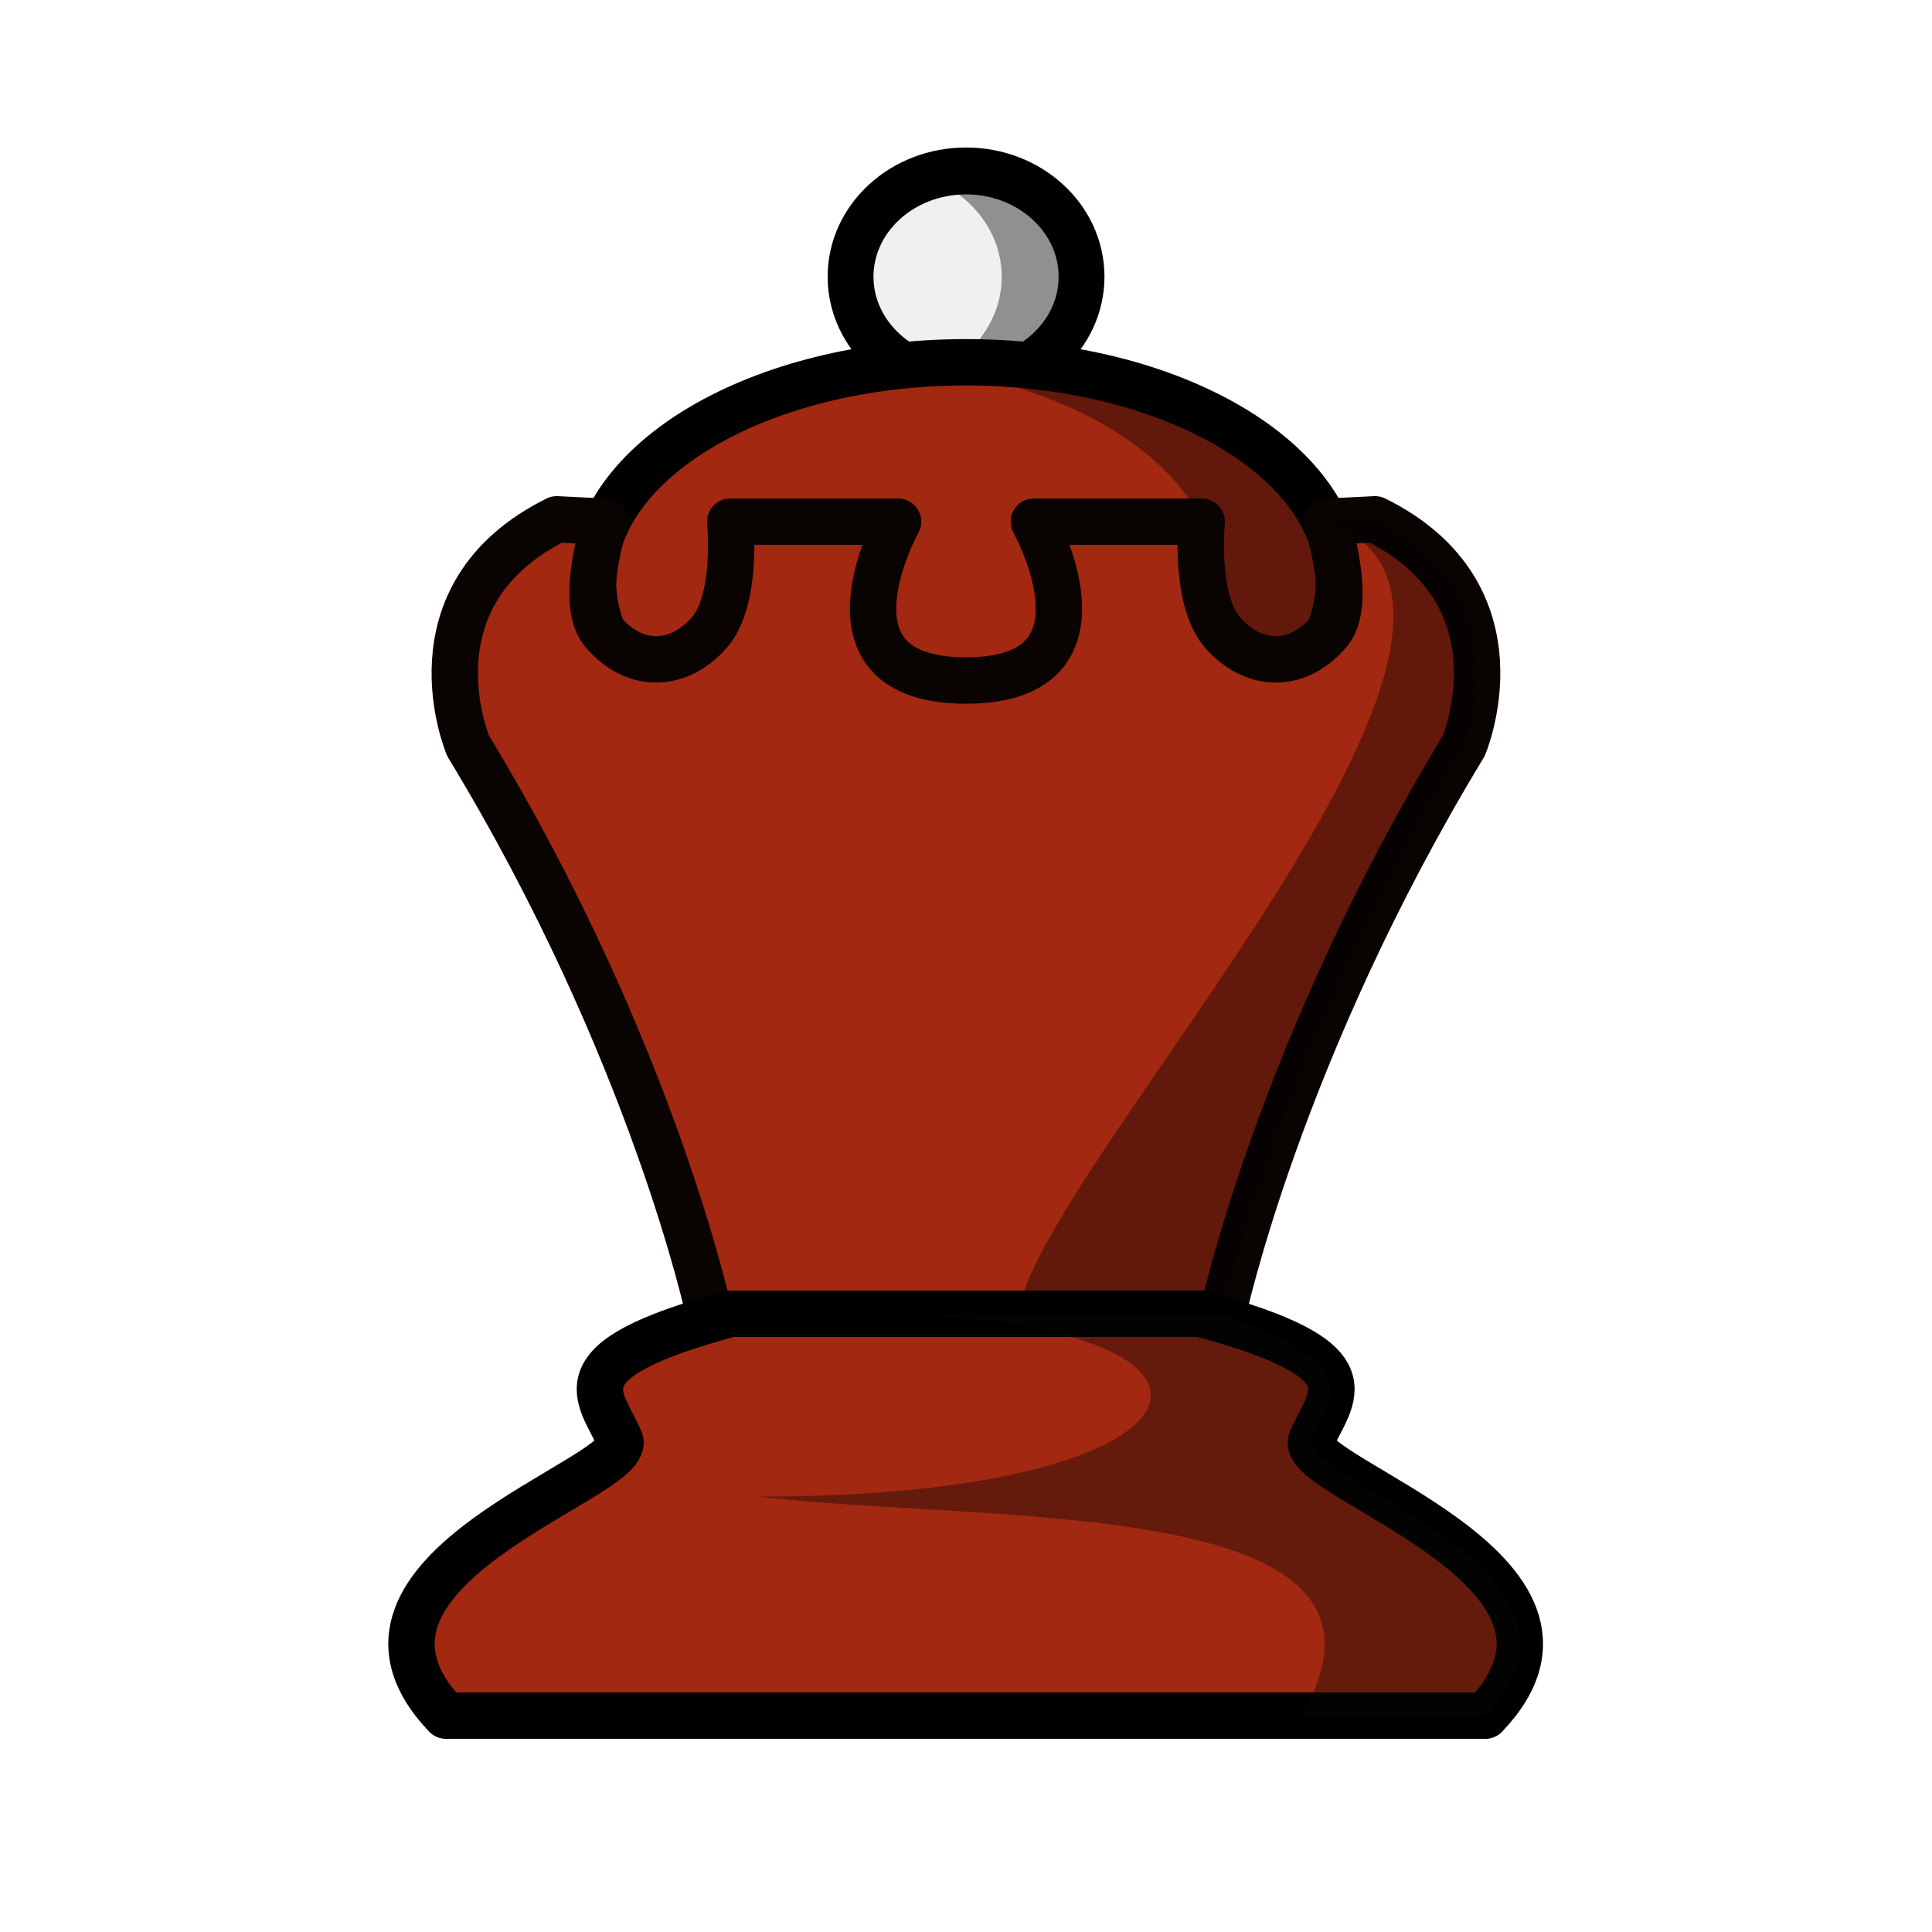
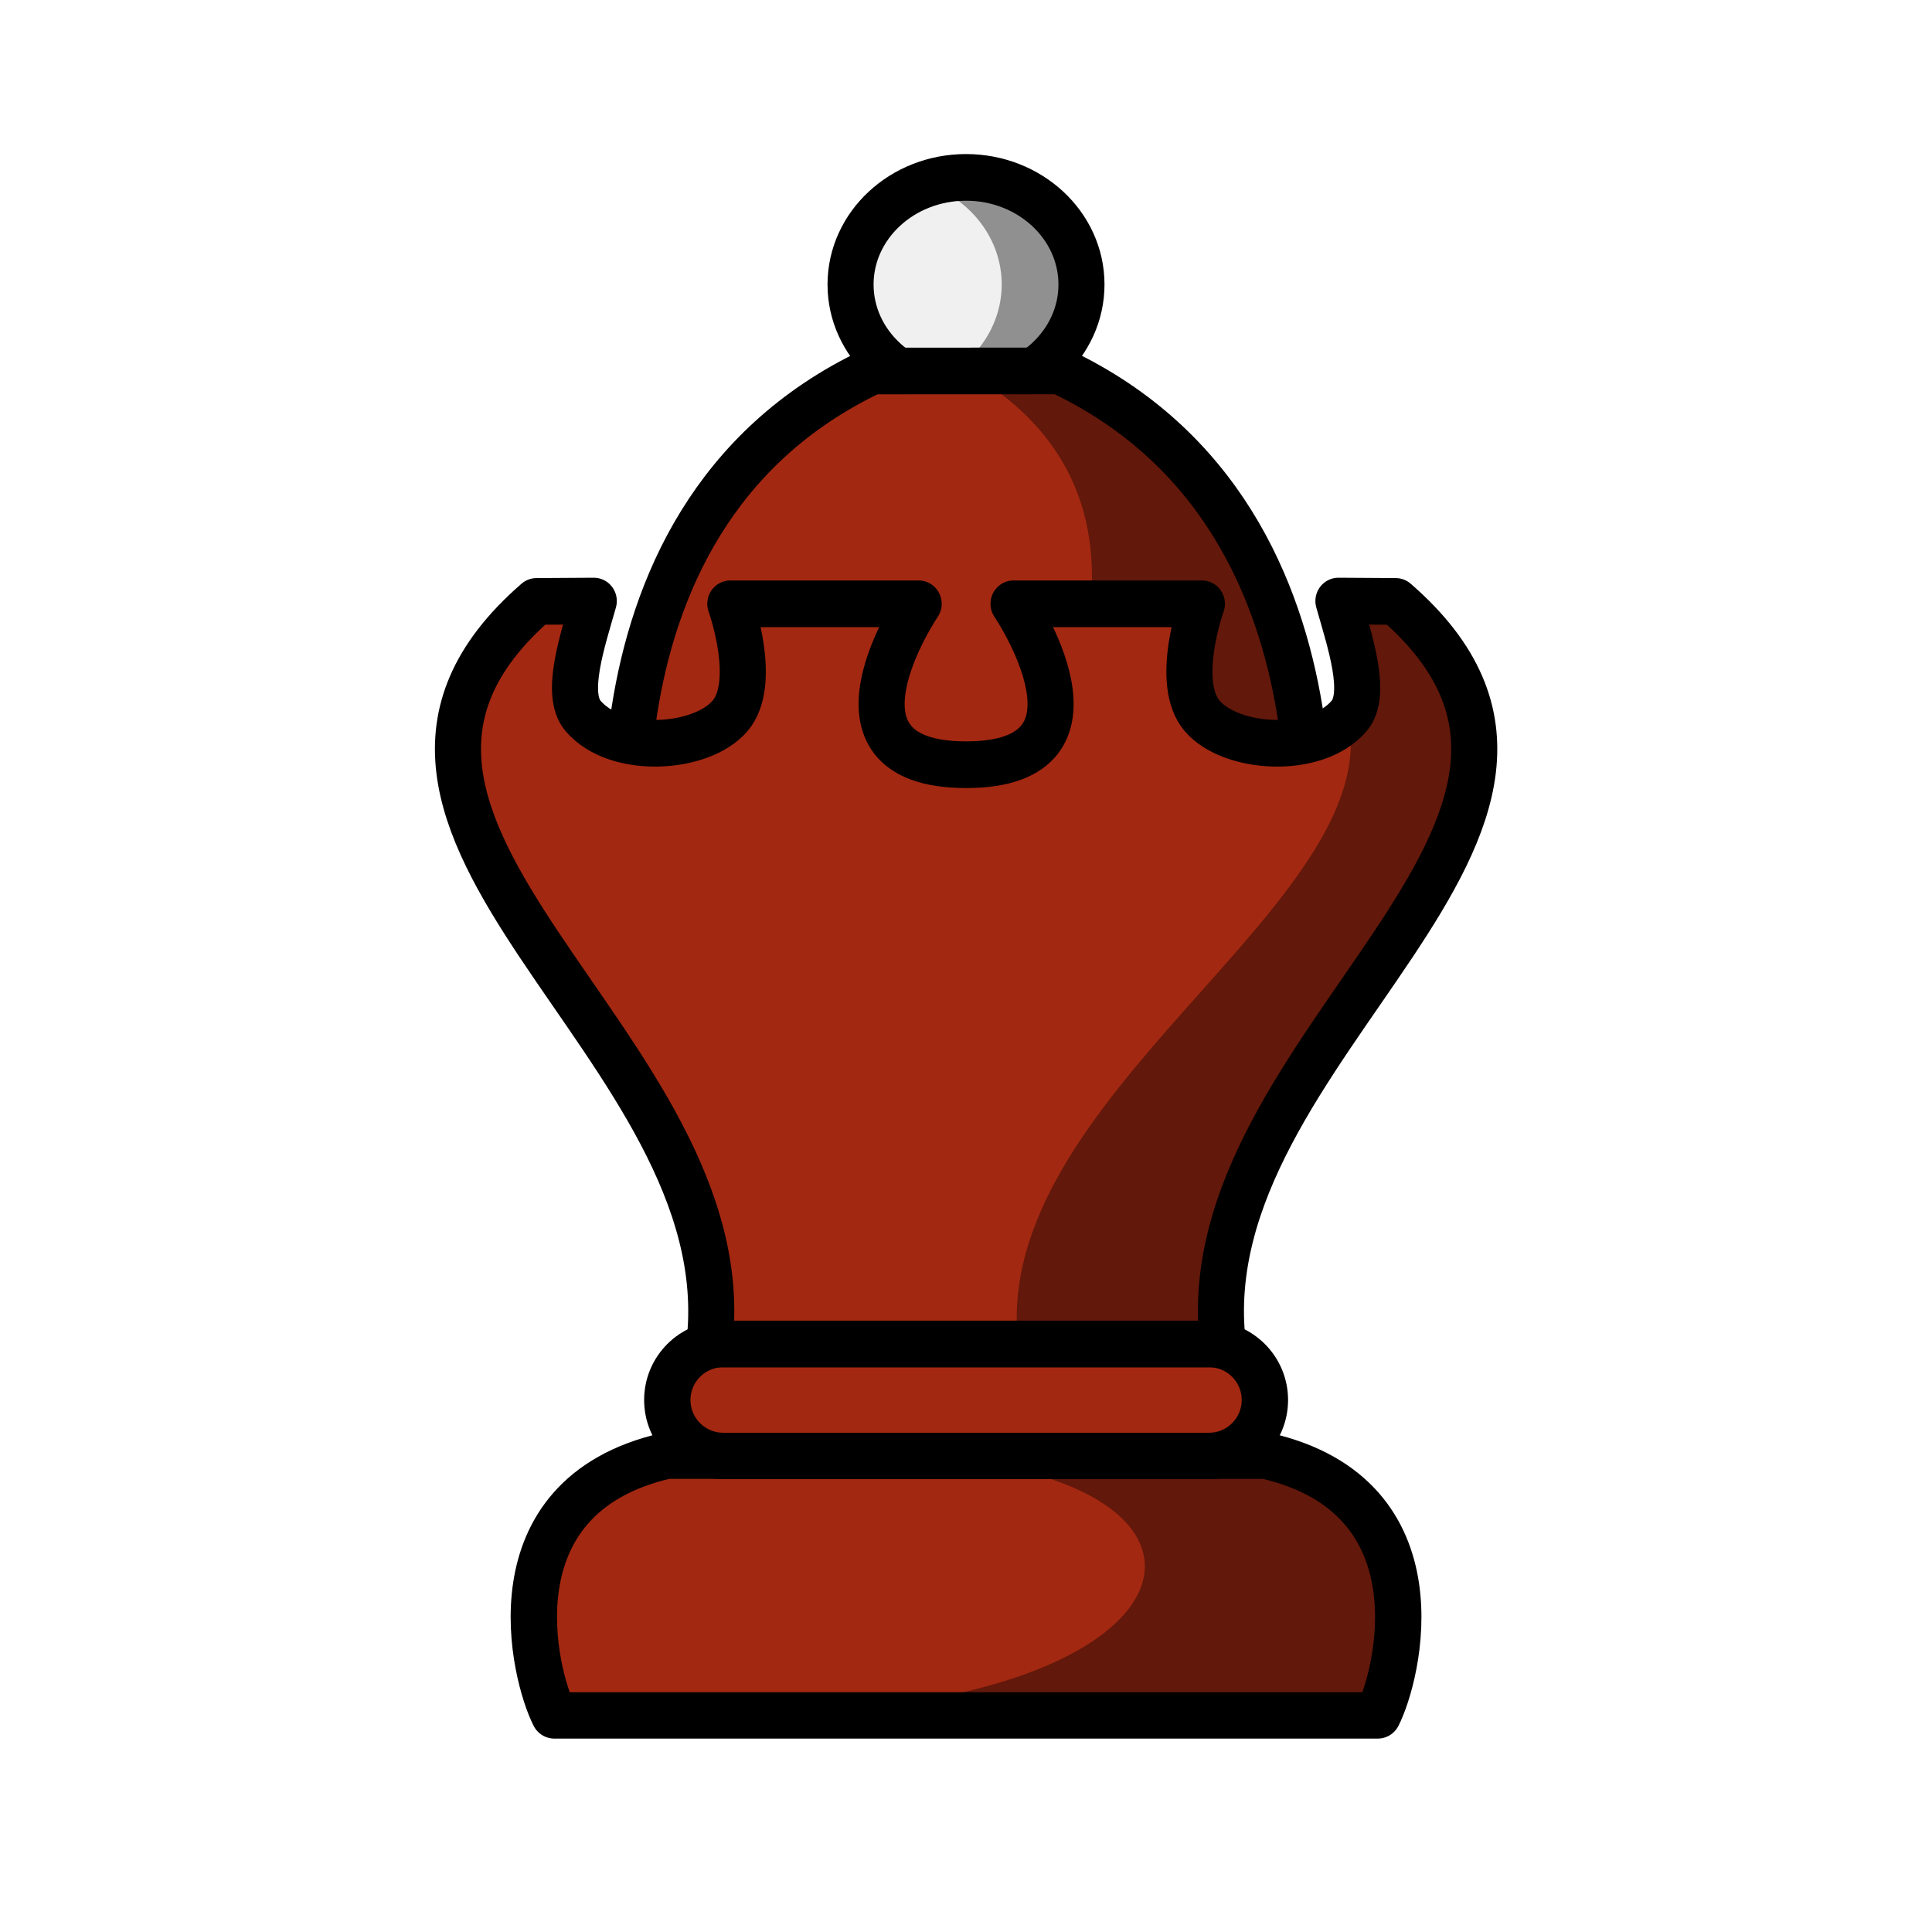
<svg xmlns="http://www.w3.org/2000/svg" width="50mm" height="50mm" clip-rule="evenodd" fill-rule="evenodd" image-rendering="optimizeQuality" shape-rendering="geometricPrecision" text-rendering="geometricPrecision" version="1.1" viewBox="0 0 50 50">
-   <g transform="translate(291.67 -244.9)">
-     <g transform="matrix(.97547 0 0 .99818 -920.37 729.87)" stroke-width="1.013">
-       <ellipse cx="670.14" cy="-478.68" rx="3.064" ry="2.742" fill="#f0f0f0" stroke="#000" stroke-linecap="round" stroke-linejoin="round" stroke-width="1.216" style="paint-order:normal" />
-       <path d="m670.14-481.42a3.064 2.742 0 0 0-1.06 0.172 3.064 2.742 0 0 1 2.007 2.571 3.064 2.742 0 0 1-2.003 2.571 3.064 2.742 0 0 0 1.056 0.172 3.064 2.742 0 0 0 3.063-2.743 3.064 2.742 0 0 0-3.063-2.743z" opacity=".4" style="paint-order:normal" />
+   <g transform="translate(414.77 -263.32)">
+     <g transform="translate(-29.17 2.7635)">
+       <g transform="translate(-7.6544 -15.239)">
+         <path d="m-342.29 320.19c0.518-1.005 1.711-5.668-2.901-6.721h-15.507c-4.612 1.053-3.419 5.715-2.901 6.721z" fill="#a32811" stroke="#000" stroke-linejoin="round" stroke-width="1.2" />
+         <path d="m-354.9 313.44c9.979 0.278 8.517 6.732-3.739 6.703h16.128c0.51-0.99 1.426-5.529-2.203-6.669" opacity=".4" />
+       </g>
+       <rect x="-368.33" y="295.34" width="15.465" height="2.896" ry="1.448" fill="#a32811" stroke="#000" stroke-linecap="round" stroke-linejoin="round" stroke-width="1.2" style="paint-order:normal" />
    </g>
-     <g clip-rule="evenodd" fill-rule="evenodd" shape-rendering="geometricPrecision">
-       <ellipse cx="-266.67" cy="259.95" rx="9.654" ry="5.674" fill="#a32811" image-rendering="optimizeQuality" stroke="#000" stroke-linecap="round" stroke-linejoin="round" stroke-width="1.2" style="paint-order:normal" />
-       <path d="m-266.67 254.27a9.654 5.674 0 0 0-1.619 0.081 9.654 5.674 0 0 1 8.097 5.593 9.654 5.674 0 0 1-8.035 5.593 9.654 5.674 0 0 0 1.556 0.081 9.654 5.674 0 0 0 9.654-5.674 9.654 5.674 0 0 0-9.654-5.674z" image-rendering="optimizeQuality" opacity=".4" style="paint-order:normal" />
-       <path d="m-277.26 258.34c-3.955 1.959-2.295 5.863-2.295 5.863 4.79 7.891 6.238 14.699 6.238 14.699h13.291c-1e-5 0 1.448-6.808 6.238-14.699 0 0 1.66-3.904-2.295-5.863l-1.239 0.061c0.293 1.024 0.518 2.308 0.033 2.867-0.869 1-2 0.855-2.742 0-0.742-0.855-0.538-2.867-0.538-2.867h-4.345s2.297 4.111-1.757 4.111-1.757-4.111-1.757-4.111h-4.345s0.204 2.012-0.538 2.867c-0.742 0.855-1.873 1-2.742 0-0.485-0.559-0.26-1.843 0.033-2.867z" fill="#a32811" image-rendering="optimizeQuality" stroke="#090301" stroke-linejoin="round" stroke-width="1.2" />
-       <path d="m-256.09 258.34-1.239 0.061c6.494 2.335-7.448 16.671-7.995 20.5h5.292c-3e-5 0 1.448-6.808 6.238-14.699 0 0 1.66-3.904-2.295-5.863z" image-rendering="optimizeQuality" opacity=".4" />
+     <g transform="matrix(1 0 0 1.0129 -32.165 -5.7476)" stroke-width=".994">
+       <g transform="translate(.48539 1.2601)" stroke-width=".994">
+         <ellipse cx="-358.09" cy="271.65" rx="2.988" ry="2.737" fill="#f0f0f0" stroke="#000" stroke-linecap="round" stroke-linejoin="round" stroke-width="1.192" style="paint-order:normal" />
+         <path d="m-358.09 268.91a2.988 2.737 0 0 0-1.034 0.171 2.988 2.737 0 0 1 1.958 2.566 2.988 2.737 0 0 1-1.954 2.566 2.988 2.737 0 0 0 1.03 0.171 2.988 2.737 0 0 0 2.988-2.737 2.988 2.737 0 0 0-2.988-2.737z" opacity=".4" style="paint-order:normal" />
+       </g>
+       <g clip-rule="evenodd" fill-rule="evenodd" shape-rendering="geometricPrecision">
+         <path d="m-360.03 275.12c-8.266 3.86-6.114 14.463-6.114 14.463l17.185-3e-5s2.052-10.607-6.217-14.465z" fill="#a32811" image-rendering="optimizeQuality" stroke="#000" stroke-linecap="round" stroke-linejoin="round" stroke-width="1.192" />
+         <path d="m-355.17 275.12-2.427 1e-3c6.88 3.877 0.706 12.083 0.706 12.083l7.938 2.381s2.052-10.607-6.217-14.465z" image-rendering="optimizeQuality" opacity=".4" />
+         <path transform="scale(.26458)" d="m-1376.7 1133.8c3.469-28.908-42.236-50-16.904-71.713l5.6-0.034c-1.108 3.87-2.876 8.987-1.042 11.1 3.283 3.781 11.557 3.23 14.363 0 2.805-3.23 0.034-10.835 0.034-10.835h18.423s-10.681 15.539 4.641 15.539 4.641-15.539 4.641-15.539h18.423s-2.771 7.605 0.034 10.835c2.805 3.23 11.08 3.781 14.363 0 1.835-2.113 0.067-7.231-1.042-11.1l5.6 0.034c25.333 21.713-20.372 42.805-16.904 71.713h-25.116z" fill="#a32811" image-rendering="optimizeQuality" stroke="#000" stroke-linejoin="round" stroke-width="4.507" />
+         <path d="m-347.97 281.01c0.293 1.024 0.761 2.378 0.276 2.937-6e-3 7e-3 -0.013 0.013-0.02 0.02 0.994 4.769-9.299 9.687-8.539 16.026h5.292c-0.918-7.649 11.175-13.229 4.473-18.974z" image-rendering="optimizeQuality" opacity=".4" />
+       </g>
    </g>
-     <path d="m-272.76 278.9c-4.548 1.223-3.372 2.11-2.861 3.278 0.335 0.981-8.099 3.364-4.508 7.123h26.9c3.591-3.759-4.843-6.142-4.508-7.123 0.511-1.168 1.688-2.055-2.861-3.278z" fill="#a32811" stroke="#000" stroke-linejoin="round" stroke-width="1.2" />
-     <path d="m-268.38 278.92c9.842 0.322 8.399 4.743-3.688 4.709 6.068 0.727 17.39-0.087 14.085 5.671h4.763c3.591-3.759-4.842-6.142-4.508-7.123 0.503-1.151 1.407-1.893-2.173-3.218" fill="#070705" opacity=".4" />
  </g>
</svg>
